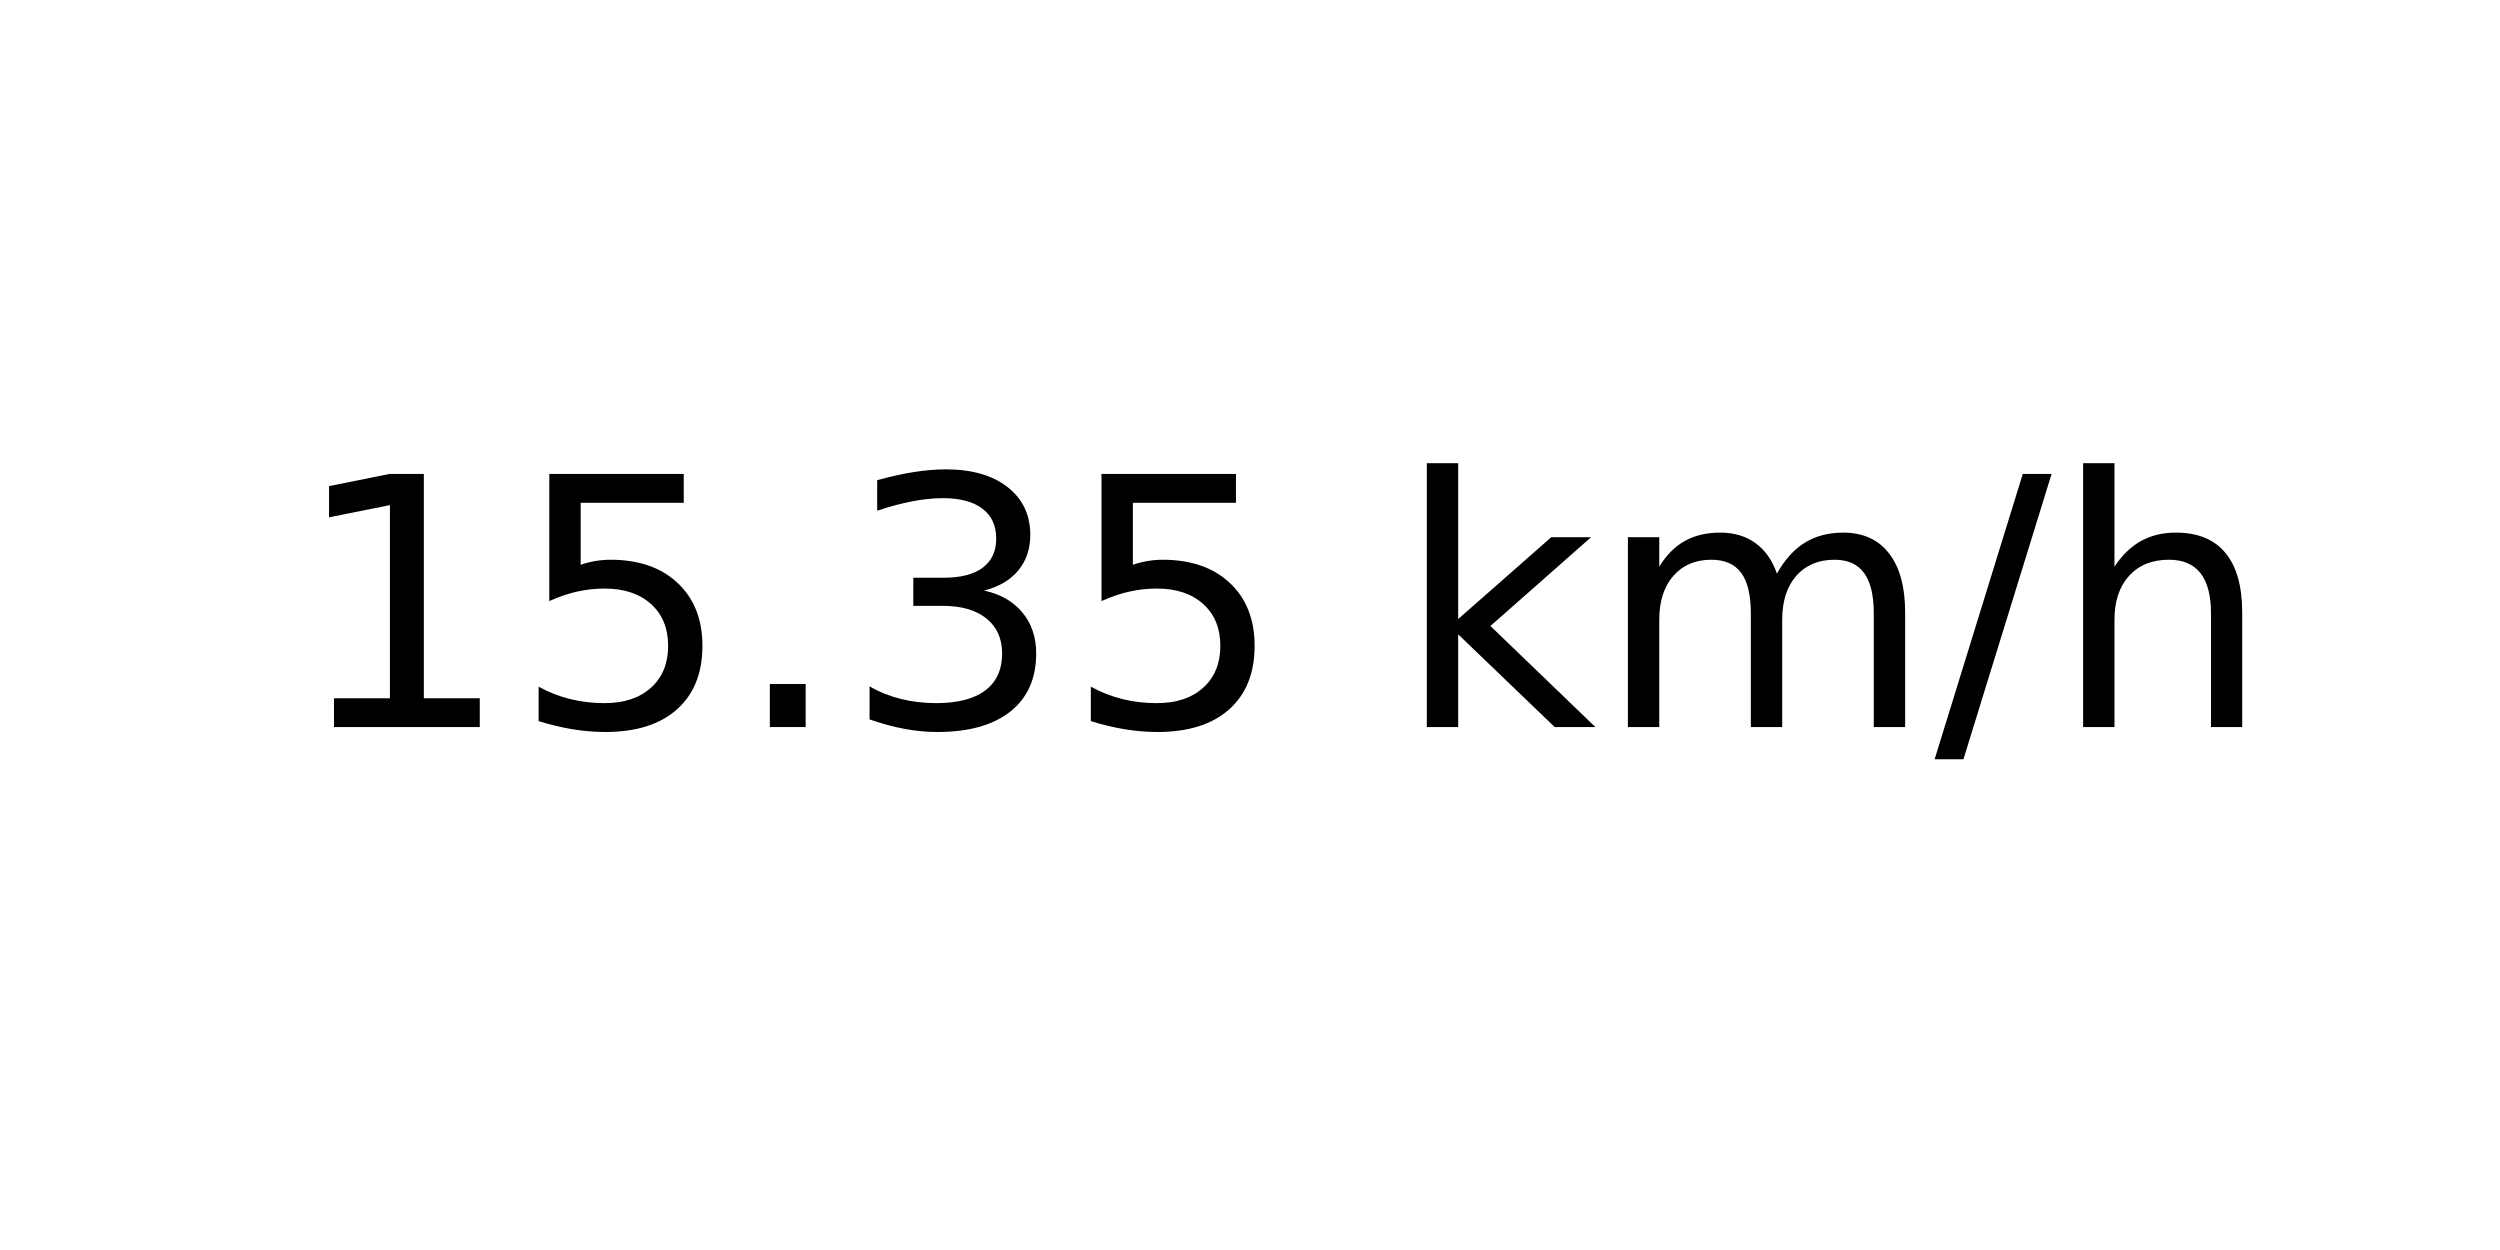
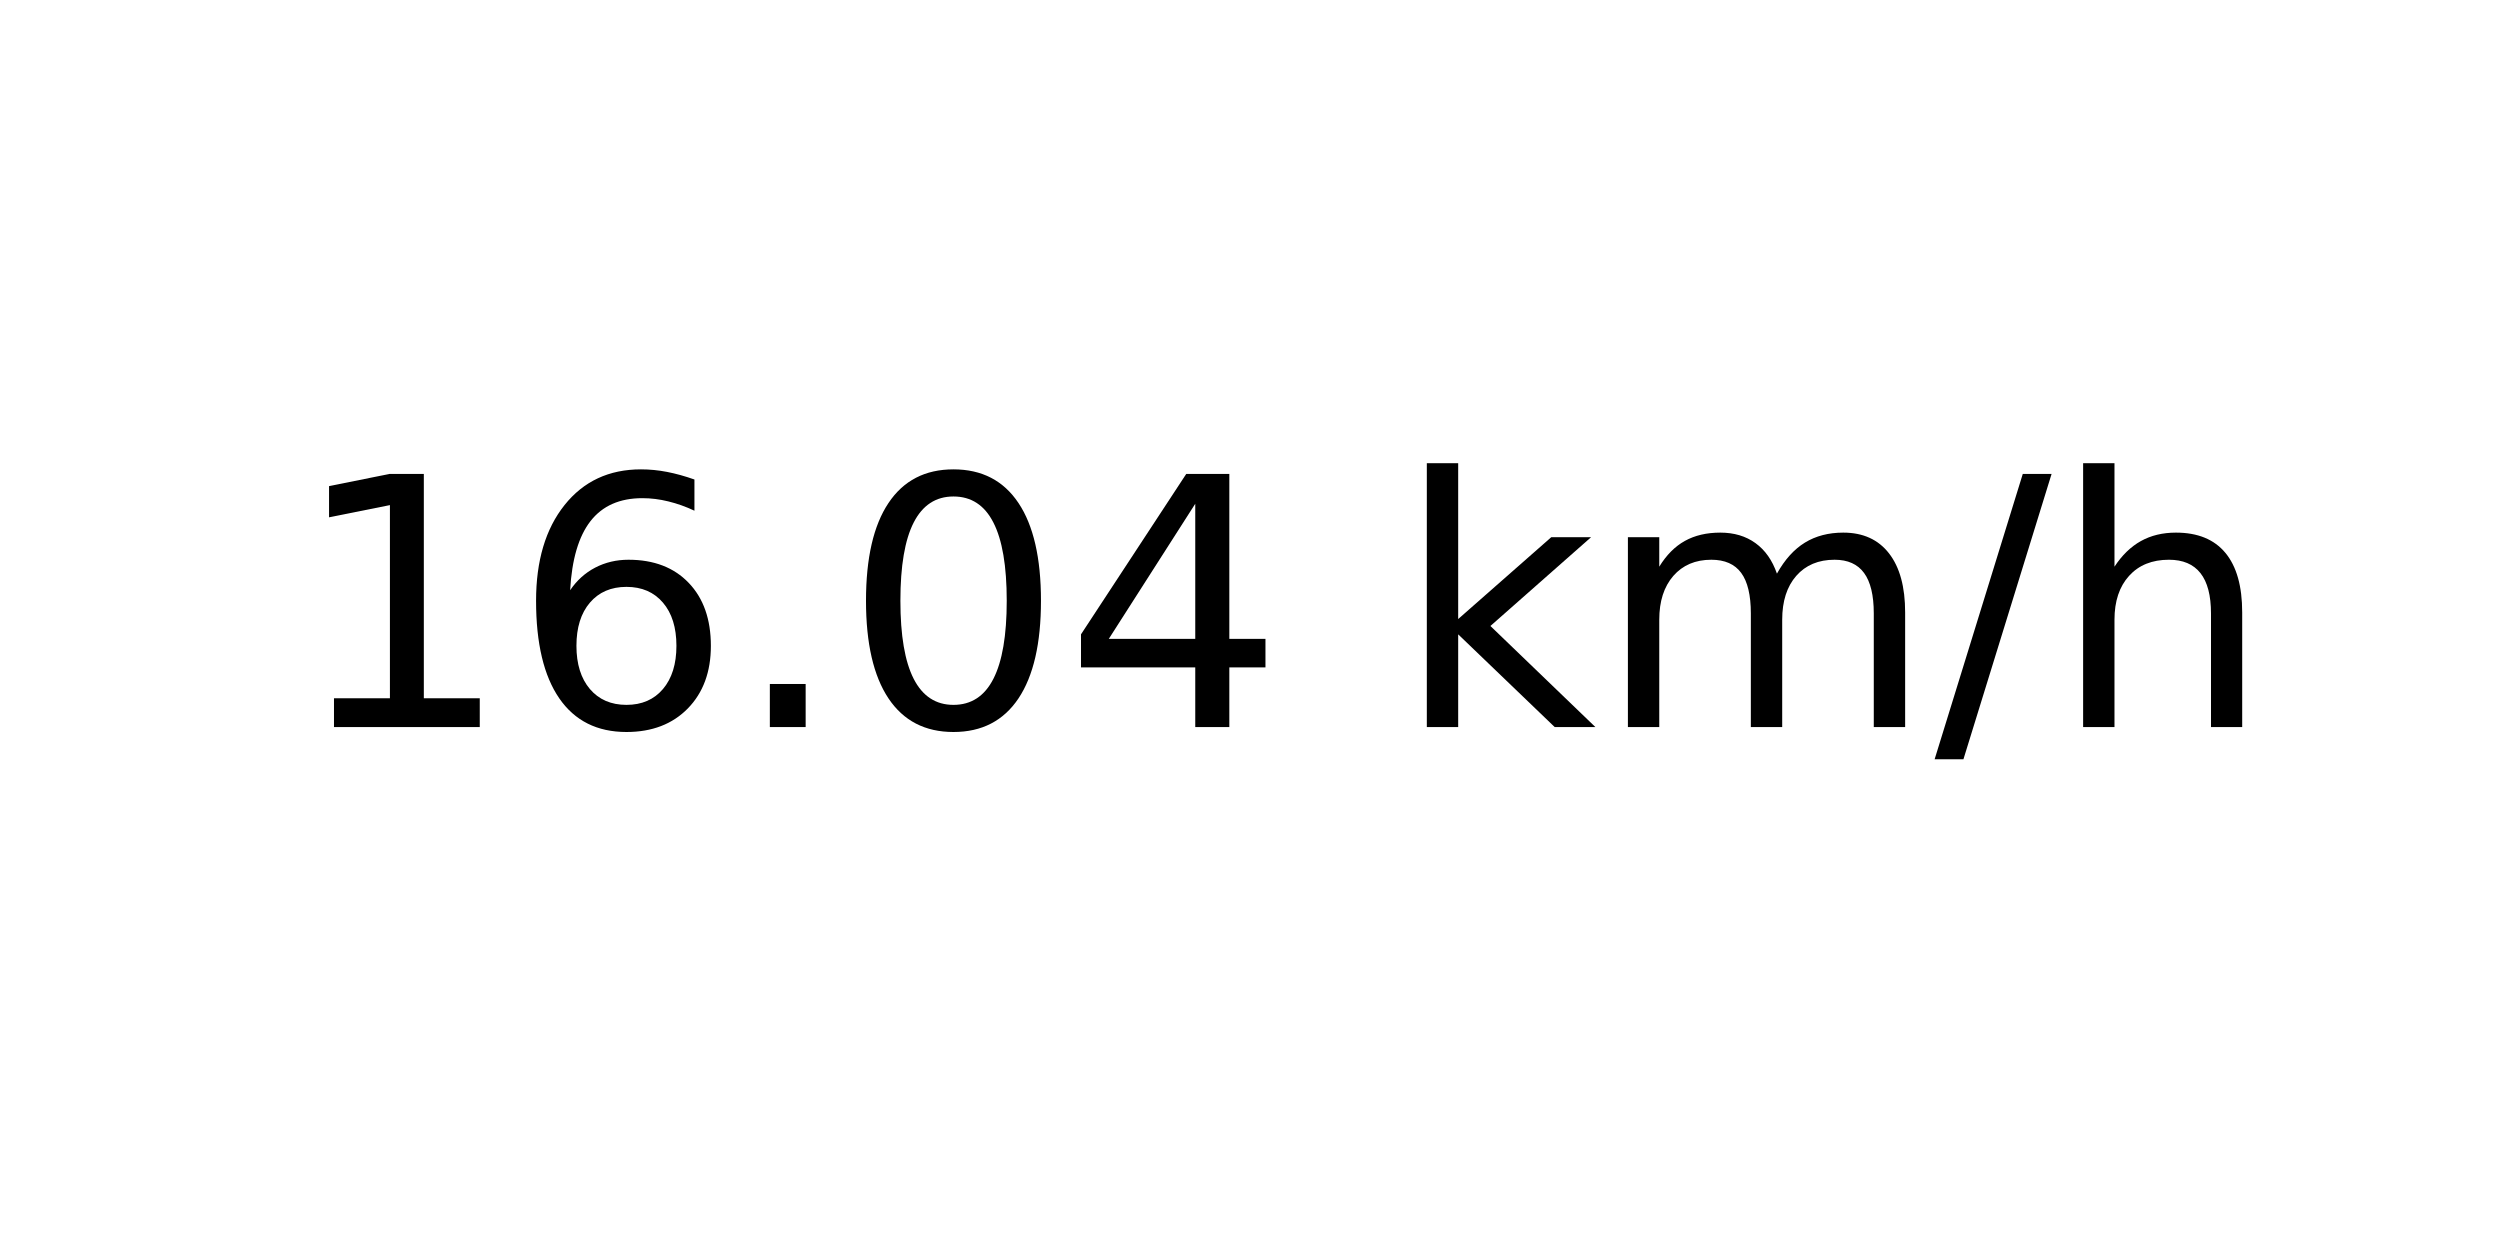
<svg xmlns="http://www.w3.org/2000/svg" xmlns:xlink="http://www.w3.org/1999/xlink" width="72pt" height="36pt" viewBox="0 0 72 36" version="1.1">
  <defs>
    <style type="text/css">*{stroke-linejoin: round; stroke-linecap: butt}</style>
  </defs>
  <g id="figure_1">
    <g id="axes_1">
      <g id="text_1">
        <g transform="translate(8.378125 20.93937) scale(0.1 -0.1)">
          <defs>
            <path id="DejaVuSans-31" d="M 794 531  L 1825 531  L 1825 4091  L 703 3866  L 703 4441  L 1819 4666  L 2450 4666  L 2450 531  L 3481 531  L 3481 0  L 794 0  L 794 531  z " transform="scale(0.015625)" />
-             <path id="DejaVuSans-35" d="M 691 4666  L 3169 4666  L 3169 4134  L 1269 4134  L 1269 2991  Q 1406 3038 1543 3061  Q 1681 3084 1819 3084  Q 2600 3084 3056 2656  Q 3513 2228 3513 1497  Q 3513 744 3044 326  Q 2575 -91 1722 -91  Q 1428 -91 1123 -41  Q 819 9 494 109  L 494 744  Q 775 591 1075 516  Q 1375 441 1709 441  Q 2250 441 2565 725  Q 2881 1009 2881 1497  Q 2881 1984 2565 2268  Q 2250 2553 1709 2553  Q 1456 2553 1204 2497  Q 953 2441 691 2322  L 691 4666  z " transform="scale(0.015625)" />
+             <path id="DejaVuSans-36" d="M 2113 2584  Q 1688 2584 1439 2293  Q 1191 2003 1191 1497  Q 1191 994 1439 701  Q 1688 409 2113 409  Q 2538 409 2786 701  Q 3034 994 3034 1497  Q 3034 2003 2786 2293  Q 2538 2584 2113 2584  z M 3366 4563  L 3366 3988  Q 3128 4100 2886 4159  Q 2644 4219 2406 4219  Q 1781 4219 1451 3797  Q 1122 3375 1075 2522  Q 1259 2794 1537 2939  Q 1816 3084 2150 3084  Q 2853 3084 3261 2657  Q 3669 2231 3669 1497  Q 3669 778 3244 343  Q 2819 -91 2113 -91  Q 1303 -91 875 529  Q 447 1150 447 2328  Q 447 3434 972 4092  Q 1497 4750 2381 4750  Q 2619 4750 2861 4703  Q 3103 4656 3366 4563  z " transform="scale(0.015625)" />
            <path id="DejaVuSans-2e" d="M 684 794  L 1344 794  L 1344 0  L 684 0  L 684 794  z " transform="scale(0.015625)" />
-             <path id="DejaVuSans-33" d="M 2597 2516  Q 3050 2419 3304 2112  Q 3559 1806 3559 1356  Q 3559 666 3084 287  Q 2609 -91 1734 -91  Q 1441 -91 1130 -33  Q 819 25 488 141  L 488 750  Q 750 597 1062 519  Q 1375 441 1716 441  Q 2309 441 2620 675  Q 2931 909 2931 1356  Q 2931 1769 2642 2001  Q 2353 2234 1838 2234  L 1294 2234  L 1294 2753  L 1863 2753  Q 2328 2753 2575 2939  Q 2822 3125 2822 3475  Q 2822 3834 2567 4026  Q 2313 4219 1838 4219  Q 1578 4219 1281 4162  Q 984 4106 628 3988  L 628 4550  Q 988 4650 1302 4700  Q 1616 4750 1894 4750  Q 2613 4750 3031 4423  Q 3450 4097 3450 3541  Q 3450 3153 3228 2886  Q 3006 2619 2597 2516  z " transform="scale(0.015625)" />
+             <path id="DejaVuSans-30" d="M 2034 4250  Q 1547 4250 1301 3770  Q 1056 3291 1056 2328  Q 1056 1369 1301 889  Q 1547 409 2034 409  Q 2525 409 2770 889  Q 3016 1369 3016 2328  Q 3016 3291 2770 3770  Q 2525 4250 2034 4250  z M 2034 4750  Q 2819 4750 3233 4129  Q 3647 3509 3647 2328  Q 3647 1150 3233 529  Q 2819 -91 2034 -91  Q 1250 -91 836 529  Q 422 1150 422 2328  Q 422 3509 836 4129  Q 1250 4750 2034 4750  z " transform="scale(0.015625)" />
+             <path id="DejaVuSans-34" d="M 2419 4116  L 825 1625  L 2419 1625  L 2419 4116  z M 2253 4666  L 3047 4666  L 3047 1625  L 3713 1625  L 3713 1100  L 3047 1100  L 3047 0  L 2419 0  L 2419 1100  L 313 1100  L 313 1709  L 2253 4666  z " transform="scale(0.015625)" />
            <path id="DejaVuSans-20" transform="scale(0.015625)" />
            <path id="DejaVuSans-6b" d="M 581 4863  L 1159 4863  L 1159 1991  L 2875 3500  L 3609 3500  L 1753 1863  L 3688 0  L 2938 0  L 1159 1709  L 1159 0  L 581 0  L 581 4863  z " transform="scale(0.015625)" />
            <path id="DejaVuSans-6d" d="M 3328 2828  Q 3544 3216 3844 3400  Q 4144 3584 4550 3584  Q 5097 3584 5394 3201  Q 5691 2819 5691 2113  L 5691 0  L 5113 0  L 5113 2094  Q 5113 2597 4934 2840  Q 4756 3084 4391 3084  Q 3944 3084 3684 2787  Q 3425 2491 3425 1978  L 3425 0  L 2847 0  L 2847 2094  Q 2847 2600 2669 2842  Q 2491 3084 2119 3084  Q 1678 3084 1418 2786  Q 1159 2488 1159 1978  L 1159 0  L 581 0  L 581 3500  L 1159 3500  L 1159 2956  Q 1356 3278 1631 3431  Q 1906 3584 2284 3584  Q 2666 3584 2933 3390  Q 3200 3197 3328 2828  z " transform="scale(0.015625)" />
            <path id="DejaVuSans-2f" d="M 1625 4666  L 2156 4666  L 531 -594  L 0 -594  L 1625 4666  z " transform="scale(0.015625)" />
            <path id="DejaVuSans-68" d="M 3513 2113  L 3513 0  L 2938 0  L 2938 2094  Q 2938 2591 2744 2837  Q 2550 3084 2163 3084  Q 1697 3084 1428 2787  Q 1159 2491 1159 1978  L 1159 0  L 581 0  L 581 4863  L 1159 4863  L 1159 2956  Q 1366 3272 1645 3428  Q 1925 3584 2291 3584  Q 2894 3584 3203 3211  Q 3513 2838 3513 2113  z " transform="scale(0.015625)" />
          </defs>
          <use xlink:href="#DejaVuSans-31" />
-           <use xlink:href="#DejaVuSans-35" x="63.623" />
+           <use xlink:href="#DejaVuSans-36" x="63.623" />
          <use xlink:href="#DejaVuSans-2e" x="127.246" />
-           <use xlink:href="#DejaVuSans-33" x="159.033" />
-           <use xlink:href="#DejaVuSans-35" x="222.656" />
+           <use xlink:href="#DejaVuSans-30" x="159.033" />
+           <use xlink:href="#DejaVuSans-34" x="222.656" />
          <use xlink:href="#DejaVuSans-20" x="286.279" />
          <use xlink:href="#DejaVuSans-6b" x="318.066" />
          <use xlink:href="#DejaVuSans-6d" x="375.977" />
          <use xlink:href="#DejaVuSans-2f" x="473.389" />
          <use xlink:href="#DejaVuSans-68" x="507.08" />
        </g>
      </g>
    </g>
  </g>
</svg>
